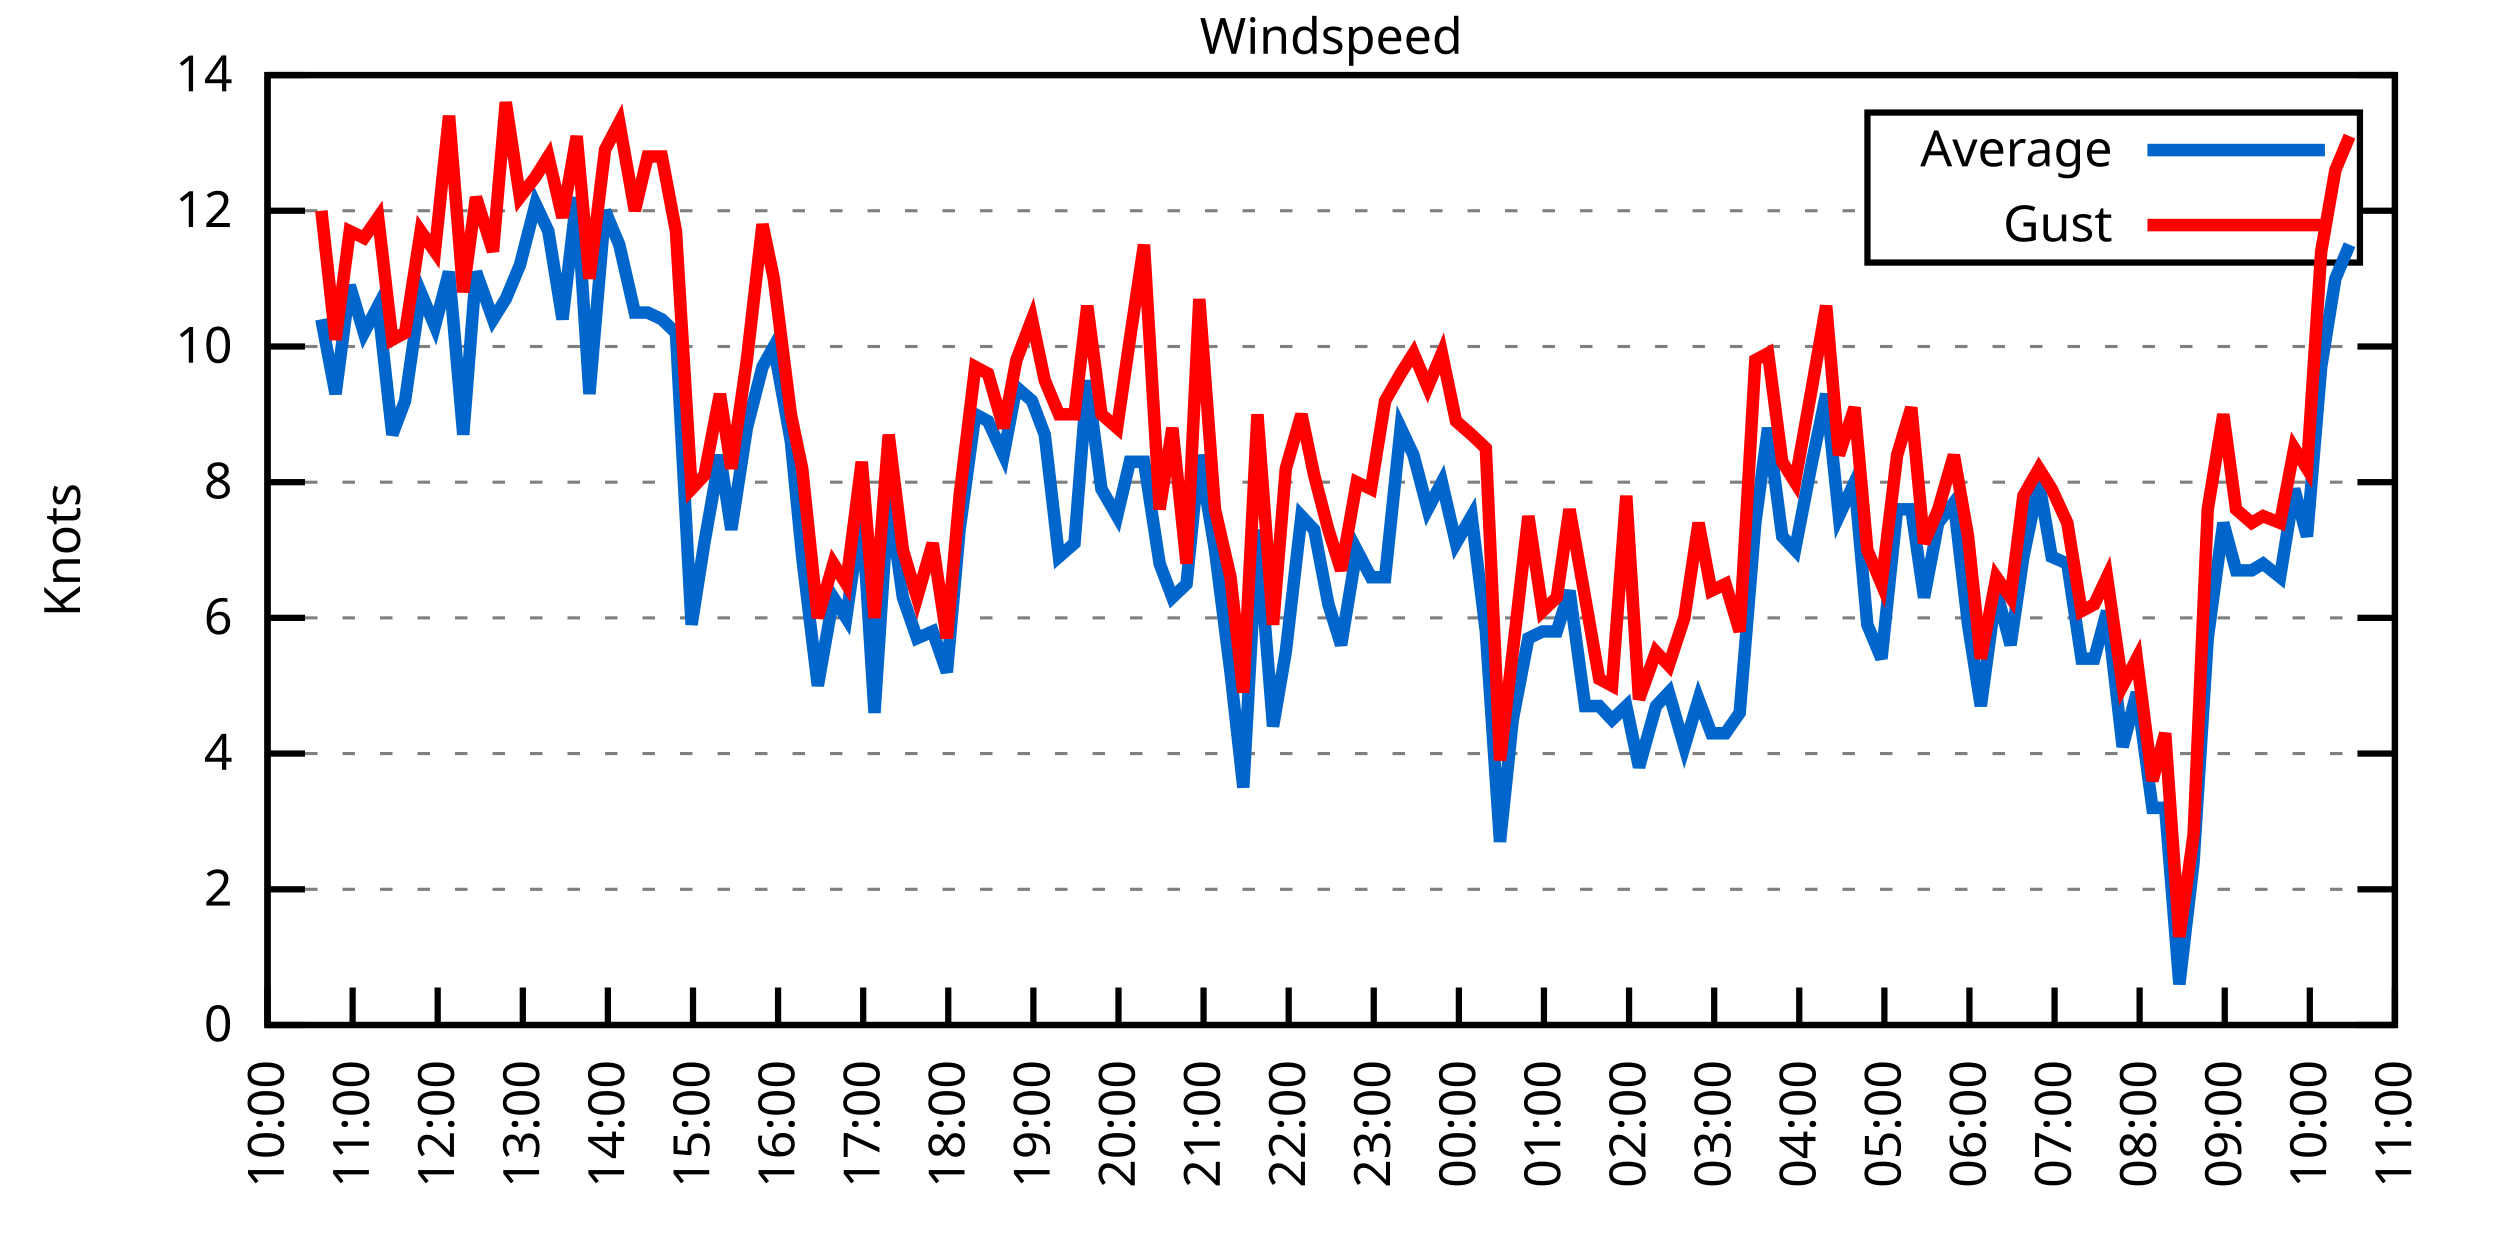
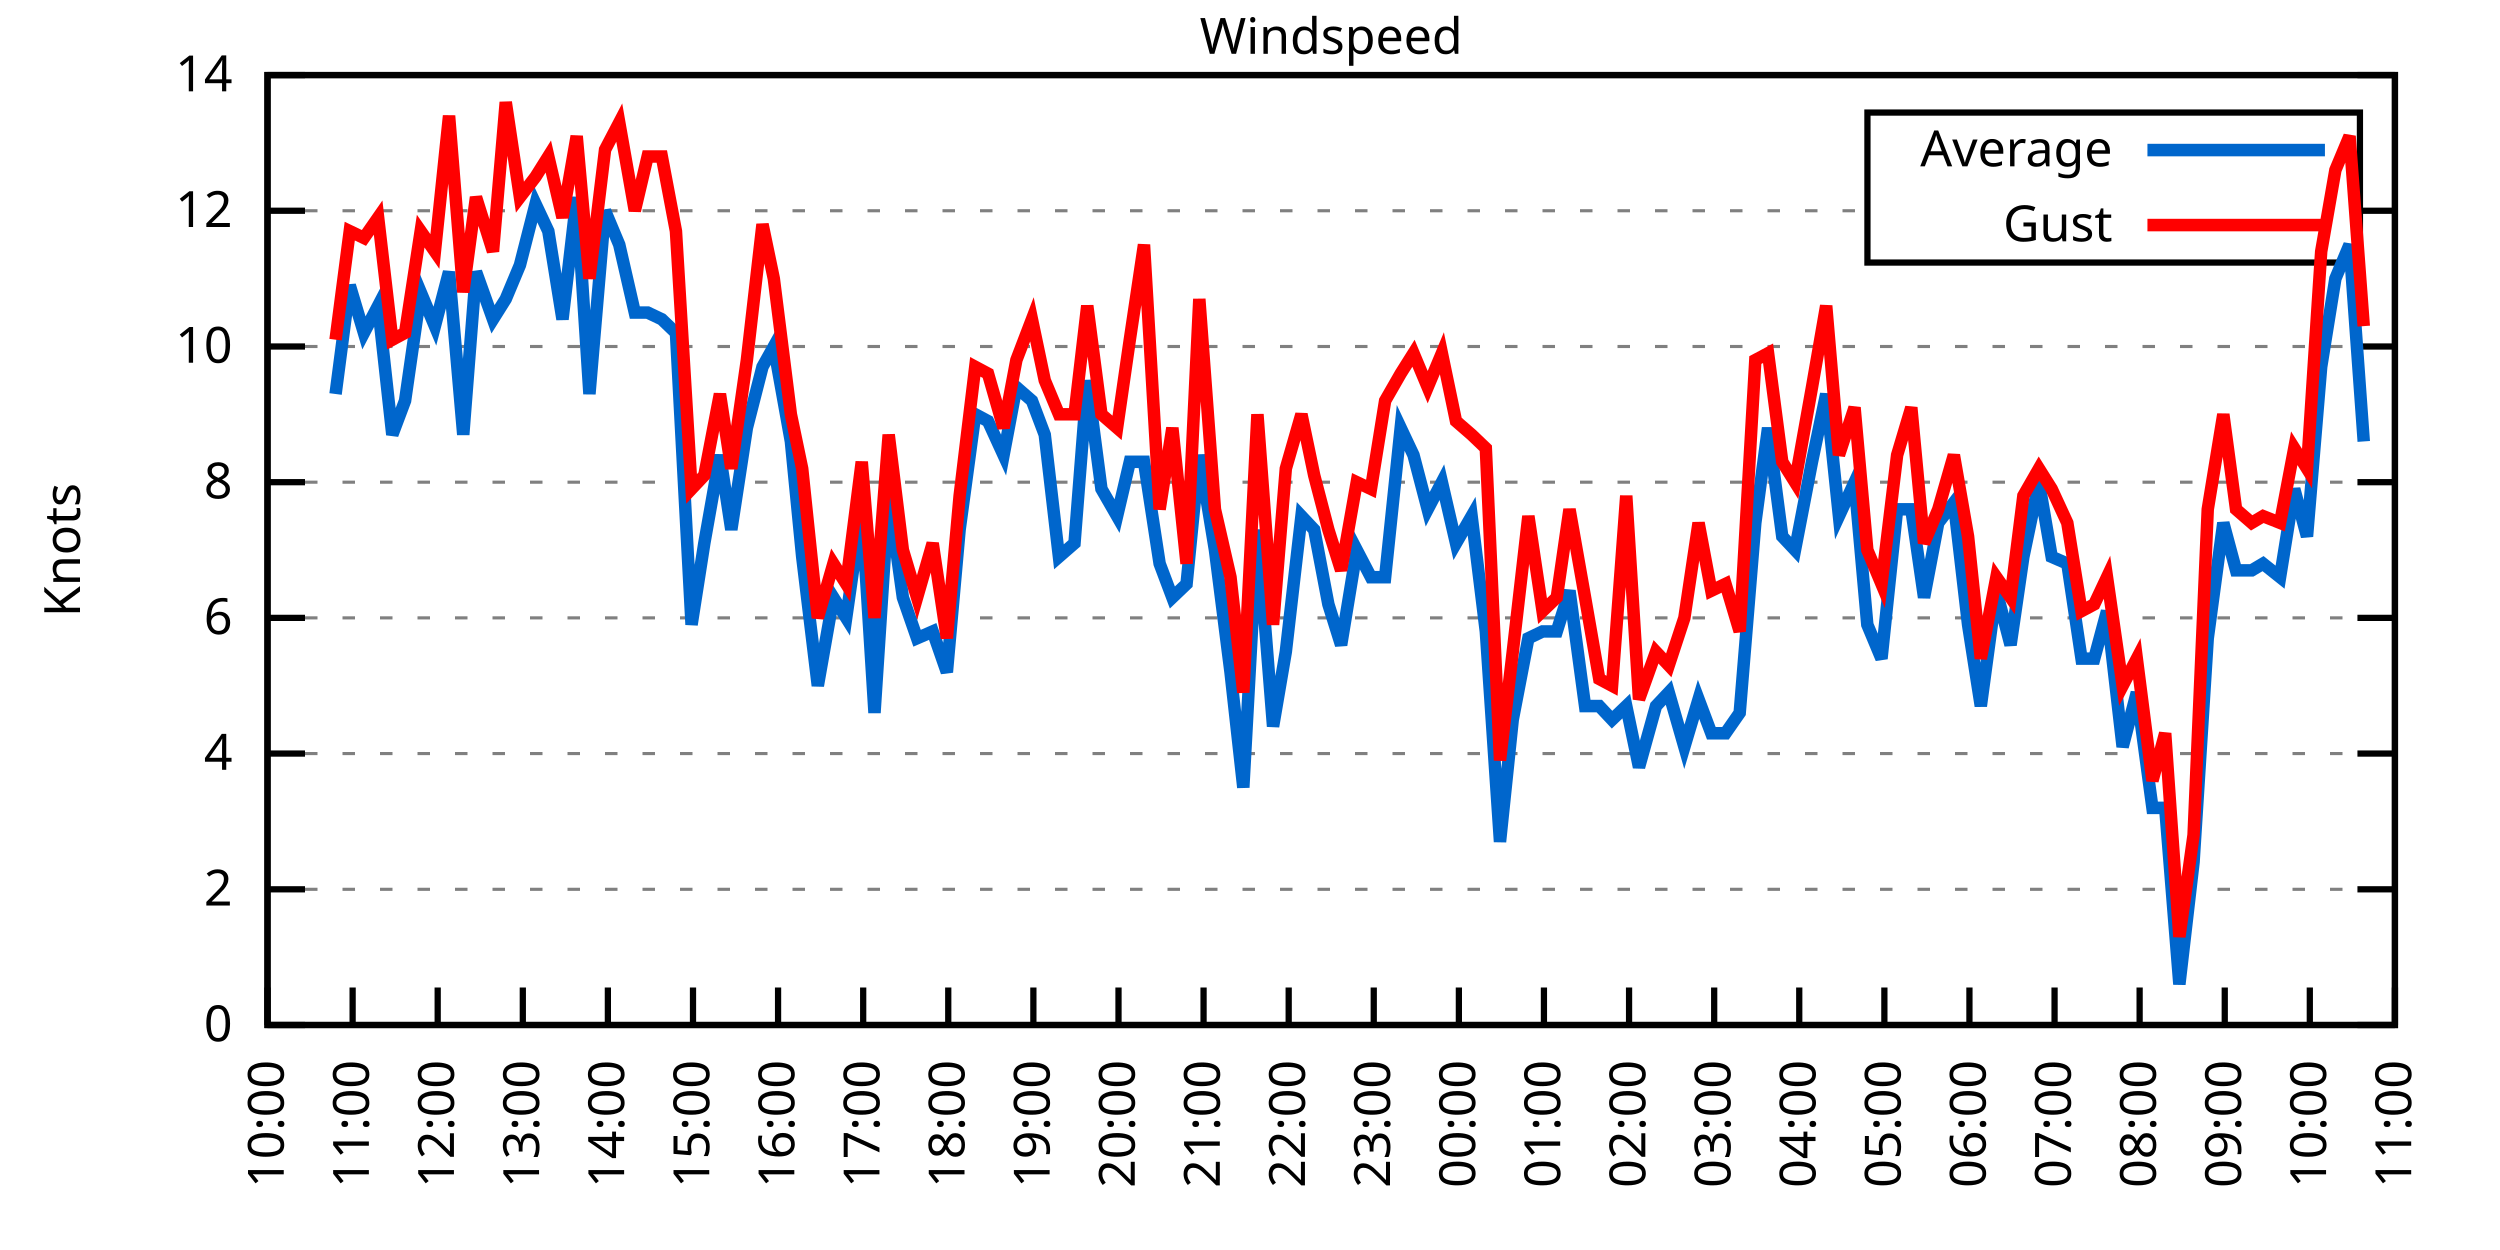
<svg xmlns="http://www.w3.org/2000/svg" xmlns:xlink="http://www.w3.org/1999/xlink" width="400" height="200" viewBox="0 0 400 200">
  <g id="gnuplot_canvas">
    <rect x="0" y="0" width="400" height="200" fill="none" />
    <defs>
      <circle id="gpDot" r="0.5" stroke-width="0.5" stroke="currentColor" />
      <path id="gpPt0" stroke-width="0.333" stroke="currentColor" d="M-1,0 h2 M0,-1 v2" />
      <path id="gpPt1" stroke-width="0.333" stroke="currentColor" d="M-1,-1 L1,1 M1,-1 L-1,1" />
      <path id="gpPt2" stroke-width="0.333" stroke="currentColor" d="M-1,0 L1,0 M0,-1 L0,1 M-1,-1 L1,1 M-1,1 L1,-1" />
      <rect id="gpPt3" stroke-width="0.333" stroke="currentColor" x="-1" y="-1" width="2" height="2" />
      <rect id="gpPt4" stroke-width="0.333" stroke="currentColor" fill="currentColor" x="-1" y="-1" width="2" height="2" />
      <circle id="gpPt5" stroke-width="0.333" stroke="currentColor" cx="0" cy="0" r="1" />
      <use xlink:href="#gpPt5" id="gpPt6" fill="currentColor" stroke="none" />
      <path id="gpPt7" stroke-width="0.333" stroke="currentColor" d="M0,-1.33 L-1.33,0.67 L1.33,0.67 z" />
      <use xlink:href="#gpPt7" id="gpPt8" fill="currentColor" stroke="none" />
      <use xlink:href="#gpPt7" id="gpPt9" stroke="currentColor" transform="rotate(180)" />
      <use xlink:href="#gpPt9" id="gpPt10" fill="currentColor" stroke="none" />
      <use xlink:href="#gpPt3" id="gpPt11" stroke="currentColor" transform="rotate(45)" />
      <use xlink:href="#gpPt11" id="gpPt12" fill="currentColor" stroke="none" />
      <path id="gpPt13" stroke-width="0.333" stroke="currentColor" d="M0,1.330 L1.265,0.411 L0.782,-1.067 L-0.782,-1.076 L-1.265,0.411 z" />
      <use xlink:href="#gpPt13" id="gpPt14" fill="currentColor" stroke="none" />
      <filter id="textbox" filterUnits="objectBoundingBox" x="0" y="0" height="1" width="1">
        <feFlood flood-color="white" flood-opacity="1" result="bgnd" />
        <feComposite in="SourceGraphic" in2="bgnd" operator="atop" />
      </filter>
      <filter id="greybox" filterUnits="objectBoundingBox" x="0" y="0" height="1" width="1">
        <feFlood flood-color="lightgrey" flood-opacity="1" result="grey" />
        <feComposite in="SourceGraphic" in2="grey" operator="atop" />
      </filter>
    </defs>
    <g fill="none" color="white" stroke="currentColor" stroke-width="1.00" stroke-linecap="butt" stroke-linejoin="miter">
</g>
    <g fill="none" color="black" stroke="currentColor" stroke-width="1.00" stroke-linecap="butt" stroke-linejoin="miter">
      <g stroke="none" shape-rendering="crispEdges">
        <polygon fill="rgb(255, 255, 255)" points="42.80,164.00 383.18,164.00 383.18,12.02 42.80,12.02 " />
      </g>
    </g>
    <g fill="none" color="black" stroke="currentColor" stroke-width="1.00" stroke-linecap="butt" stroke-linejoin="miter">
</g>
    <g fill="none" color="black" stroke="black" stroke-width="0.50" stroke-linecap="butt" stroke-linejoin="miter">
</g>
    <g fill="none" color="gray" stroke="currentColor" stroke-width="0.50" stroke-linecap="butt" stroke-linejoin="miter">
      <path stroke="gray" stroke-dasharray="2,4" class="gridline" d="M42.80,164.00 L383.19,164.00  " />
    </g>
    <g fill="none" color="gray" stroke="gray" stroke-width="1.00" stroke-linecap="butt" stroke-linejoin="miter">
</g>
    <g fill="none" color="black" stroke="currentColor" stroke-width="1.00" stroke-linecap="butt" stroke-linejoin="miter">
      <path stroke="black" d="M42.80,164.00 L48.80,164.00 M383.19,164.00 L377.19,164.00  " />
      <g transform="translate(37.20,166.60)" stroke="none" fill="black" font-family="Sans" font-size="8.00" text-anchor="end">
        <text>
          <tspan font-family="Sans"> 0</tspan>
        </text>
      </g>
    </g>
    <g fill="none" color="black" stroke="currentColor" stroke-width="1.00" stroke-linecap="butt" stroke-linejoin="miter">
</g>
    <g fill="none" color="black" stroke="black" stroke-width="0.50" stroke-linecap="butt" stroke-linejoin="miter">
</g>
    <g fill="none" color="gray" stroke="currentColor" stroke-width="0.50" stroke-linecap="butt" stroke-linejoin="miter">
      <path stroke="gray" stroke-dasharray="2,4" class="gridline" d="M42.80,142.29 L383.19,142.29  " />
    </g>
    <g fill="none" color="gray" stroke="gray" stroke-width="1.00" stroke-linecap="butt" stroke-linejoin="miter">
</g>
    <g fill="none" color="black" stroke="currentColor" stroke-width="1.00" stroke-linecap="butt" stroke-linejoin="miter">
      <path stroke="black" d="M42.80,142.29 L48.80,142.29 M383.19,142.29 L377.19,142.29  " />
      <g transform="translate(37.20,144.89)" stroke="none" fill="black" font-family="Sans" font-size="8.00" text-anchor="end">
        <text>
          <tspan font-family="Sans"> 2</tspan>
        </text>
      </g>
    </g>
    <g fill="none" color="black" stroke="currentColor" stroke-width="1.00" stroke-linecap="butt" stroke-linejoin="miter">
</g>
    <g fill="none" color="black" stroke="black" stroke-width="0.50" stroke-linecap="butt" stroke-linejoin="miter">
</g>
    <g fill="none" color="gray" stroke="currentColor" stroke-width="0.50" stroke-linecap="butt" stroke-linejoin="miter">
      <path stroke="gray" stroke-dasharray="2,4" class="gridline" d="M42.80,120.57 L383.19,120.57  " />
    </g>
    <g fill="none" color="gray" stroke="gray" stroke-width="1.00" stroke-linecap="butt" stroke-linejoin="miter">
</g>
    <g fill="none" color="black" stroke="currentColor" stroke-width="1.00" stroke-linecap="butt" stroke-linejoin="miter">
      <path stroke="black" d="M42.80,120.57 L48.80,120.57 M383.19,120.57 L377.19,120.57  " />
      <g transform="translate(37.20,123.17)" stroke="none" fill="black" font-family="Sans" font-size="8.00" text-anchor="end">
        <text>
          <tspan font-family="Sans"> 4</tspan>
        </text>
      </g>
    </g>
    <g fill="none" color="black" stroke="currentColor" stroke-width="1.00" stroke-linecap="butt" stroke-linejoin="miter">
</g>
    <g fill="none" color="black" stroke="black" stroke-width="0.50" stroke-linecap="butt" stroke-linejoin="miter">
</g>
    <g fill="none" color="gray" stroke="currentColor" stroke-width="0.50" stroke-linecap="butt" stroke-linejoin="miter">
      <path stroke="gray" stroke-dasharray="2,4" class="gridline" d="M42.80,98.86 L383.19,98.86  " />
    </g>
    <g fill="none" color="gray" stroke="gray" stroke-width="1.00" stroke-linecap="butt" stroke-linejoin="miter">
</g>
    <g fill="none" color="black" stroke="currentColor" stroke-width="1.00" stroke-linecap="butt" stroke-linejoin="miter">
      <path stroke="black" d="M42.80,98.86 L48.80,98.86 M383.19,98.86 L377.19,98.86  " />
      <g transform="translate(37.20,101.46)" stroke="none" fill="black" font-family="Sans" font-size="8.00" text-anchor="end">
        <text>
          <tspan font-family="Sans"> 6</tspan>
        </text>
      </g>
    </g>
    <g fill="none" color="black" stroke="currentColor" stroke-width="1.00" stroke-linecap="butt" stroke-linejoin="miter">
</g>
    <g fill="none" color="black" stroke="black" stroke-width="0.50" stroke-linecap="butt" stroke-linejoin="miter">
</g>
    <g fill="none" color="gray" stroke="currentColor" stroke-width="0.50" stroke-linecap="butt" stroke-linejoin="miter">
      <path stroke="gray" stroke-dasharray="2,4" class="gridline" d="M42.80,77.15 L383.19,77.15  " />
    </g>
    <g fill="none" color="gray" stroke="gray" stroke-width="1.00" stroke-linecap="butt" stroke-linejoin="miter">
</g>
    <g fill="none" color="black" stroke="currentColor" stroke-width="1.00" stroke-linecap="butt" stroke-linejoin="miter">
      <path stroke="black" d="M42.80,77.15 L48.80,77.15 M383.19,77.15 L377.19,77.15  " />
      <g transform="translate(37.20,79.75)" stroke="none" fill="black" font-family="Sans" font-size="8.00" text-anchor="end">
        <text>
          <tspan font-family="Sans"> 8</tspan>
        </text>
      </g>
    </g>
    <g fill="none" color="black" stroke="currentColor" stroke-width="1.00" stroke-linecap="butt" stroke-linejoin="miter">
</g>
    <g fill="none" color="black" stroke="black" stroke-width="0.50" stroke-linecap="butt" stroke-linejoin="miter">
</g>
    <g fill="none" color="gray" stroke="currentColor" stroke-width="0.50" stroke-linecap="butt" stroke-linejoin="miter">
      <path stroke="gray" stroke-dasharray="2,4" class="gridline" d="M42.80,55.44 L383.19,55.44  " />
    </g>
    <g fill="none" color="gray" stroke="gray" stroke-width="1.00" stroke-linecap="butt" stroke-linejoin="miter">
</g>
    <g fill="none" color="black" stroke="currentColor" stroke-width="1.00" stroke-linecap="butt" stroke-linejoin="miter">
      <path stroke="black" d="M42.80,55.44 L48.80,55.44 M383.19,55.44 L377.19,55.44  " />
      <g transform="translate(37.20,58.04)" stroke="none" fill="black" font-family="Sans" font-size="8.00" text-anchor="end">
        <text>
          <tspan font-family="Sans"> 10</tspan>
        </text>
      </g>
    </g>
    <g fill="none" color="black" stroke="currentColor" stroke-width="1.00" stroke-linecap="butt" stroke-linejoin="miter">
</g>
    <g fill="none" color="black" stroke="black" stroke-width="0.50" stroke-linecap="butt" stroke-linejoin="miter">
</g>
    <g fill="none" color="gray" stroke="currentColor" stroke-width="0.50" stroke-linecap="butt" stroke-linejoin="miter">
      <path stroke="gray" stroke-dasharray="2,4" class="gridline" d="M42.80,33.72 L298.79,33.72 M377.59,33.72 L383.19,33.72  " />
    </g>
    <g fill="none" color="gray" stroke="gray" stroke-width="1.00" stroke-linecap="butt" stroke-linejoin="miter">
</g>
    <g fill="none" color="black" stroke="currentColor" stroke-width="1.00" stroke-linecap="butt" stroke-linejoin="miter">
      <path stroke="black" d="M42.80,33.72 L48.80,33.72 M383.19,33.72 L377.19,33.72  " />
      <g transform="translate(37.20,36.32)" stroke="none" fill="black" font-family="Sans" font-size="8.00" text-anchor="end">
        <text>
          <tspan font-family="Sans"> 12</tspan>
        </text>
      </g>
    </g>
    <g fill="none" color="black" stroke="currentColor" stroke-width="1.00" stroke-linecap="butt" stroke-linejoin="miter">
</g>
    <g fill="none" color="black" stroke="black" stroke-width="0.50" stroke-linecap="butt" stroke-linejoin="miter">
</g>
    <g fill="none" color="gray" stroke="currentColor" stroke-width="0.50" stroke-linecap="butt" stroke-linejoin="miter">
      <path stroke="gray" stroke-dasharray="2,4" class="gridline" d="M42.80,12.01 L383.19,12.01  " />
    </g>
    <g fill="none" color="gray" stroke="gray" stroke-width="1.00" stroke-linecap="butt" stroke-linejoin="miter">
</g>
    <g fill="none" color="black" stroke="currentColor" stroke-width="1.00" stroke-linecap="butt" stroke-linejoin="miter">
      <path stroke="black" d="M42.80,12.01 L48.80,12.01 M383.19,12.01 L377.19,12.01  " />
      <g transform="translate(37.20,14.61)" stroke="none" fill="black" font-family="Sans" font-size="8.00" text-anchor="end">
        <text>
          <tspan font-family="Sans"> 14</tspan>
        </text>
      </g>
    </g>
    <g fill="none" color="black" stroke="currentColor" stroke-width="1.00" stroke-linecap="butt" stroke-linejoin="miter">
      <path stroke="black" d="M42.80,164.00 L42.80,158.00  " />
      <g transform="translate(45.40,169.60) rotate(270.00)" stroke="none" fill="black" font-family="Sans" font-size="8.00" text-anchor="end">
        <text>
          <tspan font-family="Sans">10:00</tspan>
        </text>
      </g>
    </g>
    <g fill="none" color="black" stroke="currentColor" stroke-width="1.00" stroke-linecap="butt" stroke-linejoin="miter">
      <path stroke="black" d="M56.42,164.00 L56.42,158.00  " />
      <g transform="translate(59.02,169.60) rotate(270.00)" stroke="none" fill="black" font-family="Sans" font-size="8.00" text-anchor="end">
        <text>
          <tspan font-family="Sans">11:00</tspan>
        </text>
      </g>
    </g>
    <g fill="none" color="black" stroke="currentColor" stroke-width="1.00" stroke-linecap="butt" stroke-linejoin="miter">
      <path stroke="black" d="M70.03,164.00 L70.03,158.00  " />
      <g transform="translate(72.63,169.60) rotate(270.00)" stroke="none" fill="black" font-family="Sans" font-size="8.00" text-anchor="end">
        <text>
          <tspan font-family="Sans">12:00</tspan>
        </text>
      </g>
    </g>
    <g fill="none" color="black" stroke="currentColor" stroke-width="1.00" stroke-linecap="butt" stroke-linejoin="miter">
      <path stroke="black" d="M83.65,164.00 L83.65,158.00  " />
      <g transform="translate(86.25,169.60) rotate(270.00)" stroke="none" fill="black" font-family="Sans" font-size="8.00" text-anchor="end">
        <text>
          <tspan font-family="Sans">13:00</tspan>
        </text>
      </g>
    </g>
    <g fill="none" color="black" stroke="currentColor" stroke-width="1.00" stroke-linecap="butt" stroke-linejoin="miter">
      <path stroke="black" d="M97.26,164.00 L97.26,158.00  " />
      <g transform="translate(99.86,169.60) rotate(270.00)" stroke="none" fill="black" font-family="Sans" font-size="8.00" text-anchor="end">
        <text>
          <tspan font-family="Sans">14:00</tspan>
        </text>
      </g>
    </g>
    <g fill="none" color="black" stroke="currentColor" stroke-width="1.00" stroke-linecap="butt" stroke-linejoin="miter">
      <path stroke="black" d="M110.88,164.00 L110.88,158.00  " />
      <g transform="translate(113.48,169.60) rotate(270.00)" stroke="none" fill="black" font-family="Sans" font-size="8.00" text-anchor="end">
        <text>
          <tspan font-family="Sans">15:00</tspan>
        </text>
      </g>
    </g>
    <g fill="none" color="black" stroke="currentColor" stroke-width="1.00" stroke-linecap="butt" stroke-linejoin="miter">
      <path stroke="black" d="M124.49,164.00 L124.49,158.00  " />
      <g transform="translate(127.09,169.60) rotate(270.00)" stroke="none" fill="black" font-family="Sans" font-size="8.00" text-anchor="end">
        <text>
          <tspan font-family="Sans">16:00</tspan>
        </text>
      </g>
    </g>
    <g fill="none" color="black" stroke="currentColor" stroke-width="1.00" stroke-linecap="butt" stroke-linejoin="miter">
      <path stroke="black" d="M138.11,164.00 L138.11,158.00  " />
      <g transform="translate(140.71,169.60) rotate(270.00)" stroke="none" fill="black" font-family="Sans" font-size="8.00" text-anchor="end">
        <text>
          <tspan font-family="Sans">17:00</tspan>
        </text>
      </g>
    </g>
    <g fill="none" color="black" stroke="currentColor" stroke-width="1.00" stroke-linecap="butt" stroke-linejoin="miter">
      <path stroke="black" d="M151.72,164.00 L151.72,158.00  " />
      <g transform="translate(154.32,169.60) rotate(270.00)" stroke="none" fill="black" font-family="Sans" font-size="8.00" text-anchor="end">
        <text>
          <tspan font-family="Sans">18:00</tspan>
        </text>
      </g>
    </g>
    <g fill="none" color="black" stroke="currentColor" stroke-width="1.00" stroke-linecap="butt" stroke-linejoin="miter">
      <path stroke="black" d="M165.34,164.00 L165.34,158.00  " />
      <g transform="translate(167.94,169.60) rotate(270.00)" stroke="none" fill="black" font-family="Sans" font-size="8.00" text-anchor="end">
        <text>
          <tspan font-family="Sans">19:00</tspan>
        </text>
      </g>
    </g>
    <g fill="none" color="black" stroke="currentColor" stroke-width="1.00" stroke-linecap="butt" stroke-linejoin="miter">
      <path stroke="black" d="M178.96,164.00 L178.96,158.00  " />
      <g transform="translate(181.56,169.60) rotate(270.00)" stroke="none" fill="black" font-family="Sans" font-size="8.00" text-anchor="end">
        <text>
          <tspan font-family="Sans">20:00</tspan>
        </text>
      </g>
    </g>
    <g fill="none" color="black" stroke="currentColor" stroke-width="1.00" stroke-linecap="butt" stroke-linejoin="miter">
      <path stroke="black" d="M192.57,164.00 L192.57,158.00  " />
      <g transform="translate(195.17,169.60) rotate(270.00)" stroke="none" fill="black" font-family="Sans" font-size="8.00" text-anchor="end">
        <text>
          <tspan font-family="Sans">21:00</tspan>
        </text>
      </g>
    </g>
    <g fill="none" color="black" stroke="currentColor" stroke-width="1.00" stroke-linecap="butt" stroke-linejoin="miter">
      <path stroke="black" d="M206.19,164.00 L206.19,158.00  " />
      <g transform="translate(208.79,169.60) rotate(270.00)" stroke="none" fill="black" font-family="Sans" font-size="8.00" text-anchor="end">
        <text>
          <tspan font-family="Sans">22:00</tspan>
        </text>
      </g>
    </g>
    <g fill="none" color="black" stroke="currentColor" stroke-width="1.00" stroke-linecap="butt" stroke-linejoin="miter">
      <path stroke="black" d="M219.80,164.00 L219.80,158.00  " />
      <g transform="translate(222.40,169.60) rotate(270.00)" stroke="none" fill="black" font-family="Sans" font-size="8.00" text-anchor="end">
        <text>
          <tspan font-family="Sans">23:00</tspan>
        </text>
      </g>
    </g>
    <g fill="none" color="black" stroke="currentColor" stroke-width="1.00" stroke-linecap="butt" stroke-linejoin="miter">
      <path stroke="black" d="M233.42,164.00 L233.42,158.00  " />
      <g transform="translate(236.02,169.60) rotate(270.00)" stroke="none" fill="black" font-family="Sans" font-size="8.00" text-anchor="end">
        <text>
          <tspan font-family="Sans">00:00</tspan>
        </text>
      </g>
    </g>
    <g fill="none" color="black" stroke="currentColor" stroke-width="1.00" stroke-linecap="butt" stroke-linejoin="miter">
      <path stroke="black" d="M247.03,164.00 L247.03,158.00  " />
      <g transform="translate(249.63,169.60) rotate(270.00)" stroke="none" fill="black" font-family="Sans" font-size="8.00" text-anchor="end">
        <text>
          <tspan font-family="Sans">01:00</tspan>
        </text>
      </g>
    </g>
    <g fill="none" color="black" stroke="currentColor" stroke-width="1.00" stroke-linecap="butt" stroke-linejoin="miter">
      <path stroke="black" d="M260.65,164.00 L260.65,158.00  " />
      <g transform="translate(263.25,169.60) rotate(270.00)" stroke="none" fill="black" font-family="Sans" font-size="8.00" text-anchor="end">
        <text>
          <tspan font-family="Sans">02:00</tspan>
        </text>
      </g>
    </g>
    <g fill="none" color="black" stroke="currentColor" stroke-width="1.00" stroke-linecap="butt" stroke-linejoin="miter">
      <path stroke="black" d="M274.27,164.00 L274.27,158.00  " />
      <g transform="translate(276.87,169.60) rotate(270.00)" stroke="none" fill="black" font-family="Sans" font-size="8.00" text-anchor="end">
        <text>
          <tspan font-family="Sans">03:00</tspan>
        </text>
      </g>
    </g>
    <g fill="none" color="black" stroke="currentColor" stroke-width="1.00" stroke-linecap="butt" stroke-linejoin="miter">
      <path stroke="black" d="M287.88,164.00 L287.88,158.00  " />
      <g transform="translate(290.48,169.60) rotate(270.00)" stroke="none" fill="black" font-family="Sans" font-size="8.00" text-anchor="end">
        <text>
          <tspan font-family="Sans">04:00</tspan>
        </text>
      </g>
    </g>
    <g fill="none" color="black" stroke="currentColor" stroke-width="1.00" stroke-linecap="butt" stroke-linejoin="miter">
      <path stroke="black" d="M301.50,164.00 L301.50,158.00  " />
      <g transform="translate(304.10,169.60) rotate(270.00)" stroke="none" fill="black" font-family="Sans" font-size="8.00" text-anchor="end">
        <text>
          <tspan font-family="Sans">05:00</tspan>
        </text>
      </g>
    </g>
    <g fill="none" color="black" stroke="currentColor" stroke-width="1.00" stroke-linecap="butt" stroke-linejoin="miter">
      <path stroke="black" d="M315.11,164.00 L315.11,158.00  " />
      <g transform="translate(317.71,169.60) rotate(270.00)" stroke="none" fill="black" font-family="Sans" font-size="8.00" text-anchor="end">
        <text>
          <tspan font-family="Sans">06:00</tspan>
        </text>
      </g>
    </g>
    <g fill="none" color="black" stroke="currentColor" stroke-width="1.00" stroke-linecap="butt" stroke-linejoin="miter">
      <path stroke="black" d="M328.73,164.00 L328.73,158.00  " />
      <g transform="translate(331.33,169.60) rotate(270.00)" stroke="none" fill="black" font-family="Sans" font-size="8.00" text-anchor="end">
        <text>
          <tspan font-family="Sans">07:00</tspan>
        </text>
      </g>
    </g>
    <g fill="none" color="black" stroke="currentColor" stroke-width="1.00" stroke-linecap="butt" stroke-linejoin="miter">
      <path stroke="black" d="M342.34,164.00 L342.34,158.00  " />
      <g transform="translate(344.94,169.60) rotate(270.00)" stroke="none" fill="black" font-family="Sans" font-size="8.00" text-anchor="end">
        <text>
          <tspan font-family="Sans">08:00</tspan>
        </text>
      </g>
    </g>
    <g fill="none" color="black" stroke="currentColor" stroke-width="1.00" stroke-linecap="butt" stroke-linejoin="miter">
      <path stroke="black" d="M355.96,164.00 L355.96,158.00  " />
      <g transform="translate(358.56,169.60) rotate(270.00)" stroke="none" fill="black" font-family="Sans" font-size="8.00" text-anchor="end">
        <text>
          <tspan font-family="Sans">09:00</tspan>
        </text>
      </g>
    </g>
    <g fill="none" color="black" stroke="currentColor" stroke-width="1.00" stroke-linecap="butt" stroke-linejoin="miter">
      <path stroke="black" d="M369.57,164.00 L369.57,158.00  " />
      <g transform="translate(372.17,169.60) rotate(270.00)" stroke="none" fill="black" font-family="Sans" font-size="8.00" text-anchor="end">
        <text>
          <tspan font-family="Sans">10:00</tspan>
        </text>
      </g>
    </g>
    <g fill="none" color="black" stroke="currentColor" stroke-width="1.00" stroke-linecap="butt" stroke-linejoin="miter">
      <path stroke="black" d="M383.19,164.00 L383.19,158.00  " />
      <g transform="translate(385.79,169.60) rotate(270.00)" stroke="none" fill="black" font-family="Sans" font-size="8.00" text-anchor="end">
        <text>
          <tspan font-family="Sans">11:00</tspan>
        </text>
      </g>
    </g>
    <g fill="none" color="black" stroke="currentColor" stroke-width="1.00" stroke-linecap="butt" stroke-linejoin="miter">
</g>
    <g fill="none" color="black" stroke="currentColor" stroke-width="1.00" stroke-linecap="butt" stroke-linejoin="miter">
      <path stroke="black" d="M42.80,12.01 L42.80,164.00 L383.19,164.00 L383.19,12.01 L42.80,12.01 Z  " />
    </g>
    <g fill="none" color="black" stroke="currentColor" stroke-width="1.00" stroke-linecap="butt" stroke-linejoin="miter">
</g>
    <g fill="none" color="black" stroke="currentColor" stroke-width="1.00" stroke-linecap="butt" stroke-linejoin="miter">
      <path stroke="black" d="M298.79,42.01 L298.79,18.01 L377.59,18.01 L377.59,42.01 L298.79,42.01 Z  " />
    </g>
    <g id="Windspeed_plot_1">
      <g fill="none" color="white" stroke="black" stroke-width="2.00" stroke-linecap="butt" stroke-linejoin="miter">
</g>
      <g fill="none" color="black" stroke="currentColor" stroke-width="2.00" stroke-linecap="butt" stroke-linejoin="miter">
        <g transform="translate(337.99,26.61)" stroke="none" fill="black" font-family="Sans" font-size="8.00" text-anchor="end">
          <text>
            <tspan font-family="Sans">Average</tspan>
          </text>
        </g>
      </g>
      <g fill="none" color="black" stroke="currentColor" stroke-width="2.00" stroke-linecap="butt" stroke-linejoin="miter">
-         <path stroke="rgb(  0, 102, 204)" d="M343.59,24.01 L371.99,24.01 M51.42,51.09 L53.69,63.04 L55.96,45.66 L58.23,53.26 L60.50,48.92 L62.77,69.55   L64.81,64.12 L67.31,46.75 L69.58,52.18 L71.85,43.49 L74.12,69.55 L76.16,43.49 L78.88,51.09 L80.92,47.84   L83.19,42.41 L85.69,32.64 L87.73,36.98 L90.00,51.09 L92.27,31.55 L94.31,63.04 L96.81,33.72 L99.08,39.15   L101.57,50.01 L103.62,50.01 L105.89,51.09 L108.15,53.26 L110.65,99.95 L112.69,86.92 L115.19,72.81 L117.01,84.75   L119.50,68.46 L122.00,58.69 L123.81,55.44 L126.54,70.63 L128.35,89.09 L130.85,109.72 L133.34,95.60 L135.39,98.86   L137.88,81.49 L139.92,114.06 L142.19,79.32 L144.46,95.60 L146.73,102.12 L149.23,101.03 L151.50,107.55 L153.54,84.75   L156.04,66.29 L158.08,67.38 L160.57,72.81 L162.62,61.95 L165.11,64.12 L167.16,69.55 L169.43,89.09 L171.92,86.92   L173.96,60.86 L176.23,78.23 L178.73,82.58 L180.77,73.89 L183.04,73.89 L185.54,90.18 L187.58,95.60 L189.85,93.43   L191.89,72.81 L194.39,88.00 L196.88,107.55 L198.93,126.00 L201.19,84.75 L203.69,116.23 L205.73,104.29 L208.23,82.58   L210.27,84.75 L212.54,96.69 L214.58,103.20 L217.08,88.00 L219.35,92.35 L221.62,92.35 L224.11,68.46 L226.16,72.81   L228.43,81.49 L230.70,77.15 L232.96,86.92 L235.46,82.58 L237.73,101.03 L240.00,134.69 L242.04,115.15 L244.54,102.12   L246.81,101.03 L249.08,101.03 L251.12,94.52 L253.61,112.97 L255.88,112.97 L257.93,115.15 L260.20,112.97 L262.24,122.75   L264.96,112.97 L267.00,110.80 L269.50,119.49 L271.77,111.89 L273.81,117.32 L276.08,117.32 L278.35,114.06 L280.85,83.66   L282.89,68.46 L285.16,85.83 L287.20,88.00 L289.92,73.89 L292.19,63.04 L294.23,82.58 L296.73,77.15 L298.77,99.95   L301.04,105.38 L303.54,81.49 L305.81,81.49 L307.85,95.60 L310.12,83.66 L312.62,80.41 L314.89,99.95 L316.93,112.97   L319.42,94.52 L321.69,103.20 L323.74,89.09 L326.23,77.15 L328.27,89.09 L330.77,90.18 L333.04,105.38 L335.08,105.38   L337.12,97.78 L339.62,119.49 L341.89,110.80 L344.39,129.26 L346.43,129.26 L348.70,157.49 L350.97,137.94 L353.24,102.12   L355.73,83.66 L357.77,91.26 L360.27,91.26 L362.09,90.18 L364.81,92.35 L367.08,78.23 L369.12,85.83 L371.39,58.69   L373.66,44.58 L375.93,39.15  " />
+         <path stroke="rgb(  0, 102, 204)" d="M343.59,24.01 L371.99,24.01 M53.69,63.04 L55.96,45.66 L58.23,53.26 L60.50,48.92 L62.77,69.55 L64.81,64.12   L67.31,46.75 L69.58,52.18 L71.85,43.49 L74.12,69.55 L76.16,43.49 L78.88,51.09 L80.92,47.84 L83.19,42.41   L85.69,32.64 L87.73,36.98 L90.00,51.09 L92.27,31.55 L94.31,63.04 L96.81,33.72 L99.08,39.15 L101.57,50.01   L103.62,50.01 L105.89,51.09 L108.15,53.26 L110.65,99.95 L112.69,86.92 L115.19,72.81 L117.01,84.75 L119.50,68.46   L122.00,58.69 L123.81,55.44 L126.54,70.63 L128.35,89.09 L130.85,109.72 L133.34,95.60 L135.39,98.86 L137.88,81.49   L139.92,114.06 L142.19,79.32 L144.46,95.60 L146.73,102.12 L149.23,101.03 L151.50,107.55 L153.54,84.75 L156.04,66.29   L158.08,67.38 L160.57,72.81 L162.62,61.95 L165.11,64.12 L167.16,69.55 L169.43,89.09 L171.92,86.92 L173.96,60.86   L176.23,78.23 L178.73,82.58 L180.77,73.89 L183.04,73.89 L185.54,90.18 L187.58,95.60 L189.85,93.43 L191.89,72.81   L194.39,88.00 L196.88,107.55 L198.93,126.00 L201.19,84.75 L203.69,116.23 L205.73,104.29 L208.23,82.58 L210.27,84.75   L212.54,96.69 L214.58,103.20 L217.08,88.00 L219.35,92.35 L221.62,92.35 L224.11,68.46 L226.16,72.81 L228.43,81.49   L230.70,77.15 L232.96,86.92 L235.46,82.58 L237.73,101.03 L240.00,134.69 L242.04,115.15 L244.54,102.12 L246.81,101.03   L249.08,101.03 L251.12,94.52 L253.61,112.97 L255.88,112.97 L257.93,115.15 L260.20,112.97 L262.24,122.75 L264.96,112.97   L267.00,110.80 L269.50,119.49 L271.77,111.89 L273.81,117.32 L276.08,117.32 L278.35,114.06 L280.85,83.66 L282.89,68.46   L285.16,85.83 L287.20,88.00 L289.92,73.89 L292.19,63.04 L294.23,82.58 L296.73,77.15 L298.77,99.95 L301.04,105.38   L303.54,81.49 L305.81,81.49 L307.85,95.60 L310.12,83.66 L312.62,80.41 L314.89,99.95 L316.93,112.97 L319.42,94.52   L321.69,103.20 L323.74,89.09 L326.23,77.15 L328.27,89.09 L330.77,90.18 L333.04,105.38 L335.08,105.38 L337.12,97.78   L339.62,119.49 L341.89,110.80 L344.39,129.26 L346.43,129.26 L348.70,157.49 L350.97,137.94 L353.24,102.12 L355.73,83.66   L357.77,91.26 L360.27,91.26 L362.09,90.18 L364.81,92.35 L367.08,78.23 L369.12,85.83 L371.39,58.69 L373.66,44.58   L375.93,39.15 L378.20,70.63  " />
      </g>
    </g>
    <g id="Windspeed_plot_2">
      <g fill="none" color="black" stroke="currentColor" stroke-width="2.00" stroke-linecap="butt" stroke-linejoin="miter">
        <g transform="translate(337.99,38.61)" stroke="none" fill="black" font-family="Sans" font-size="8.00" text-anchor="end">
          <text>
            <tspan font-family="Sans">Gust</tspan>
          </text>
        </g>
      </g>
      <g fill="none" color="black" stroke="currentColor" stroke-width="2.00" stroke-linecap="butt" stroke-linejoin="miter">
-         <path stroke="rgb(255,   0,   0)" d="M343.59,36.01 L371.99,36.01 M51.42,33.72 L53.69,54.35 L55.96,36.98 L58.23,38.07 L60.50,34.81 L62.77,54.35   L64.81,53.26 L67.31,36.98 L69.58,40.24 L71.85,18.52 L74.12,46.75 L76.16,31.55 L78.88,40.24 L80.92,16.35   L83.19,31.55 L85.69,28.29 L87.73,25.04 L90.00,34.81 L92.27,21.78 L94.31,44.58 L96.81,23.95 L99.08,19.61   L101.57,33.72 L103.62,25.04 L105.89,25.04 L108.15,36.98 L110.65,78.23 L112.69,76.06 L115.19,63.04 L117.01,74.98   L119.50,57.61 L122.00,35.89 L123.81,44.58 L126.54,66.29 L128.35,74.98 L130.85,98.86 L133.34,90.18 L135.39,93.43   L137.88,73.89 L139.92,98.86 L142.19,69.55 L144.46,88.00 L146.73,95.60 L149.23,86.92 L151.50,102.12 L153.54,79.32   L156.04,58.69 L158.08,59.78 L160.57,68.46 L162.62,57.61 L165.11,51.09 L167.16,60.86 L169.43,66.29 L171.92,66.29   L173.96,48.92 L176.23,66.29 L178.73,68.46 L180.77,54.35 L183.04,39.15 L185.54,81.49 L187.58,68.46 L189.85,90.18   L191.89,47.84 L194.39,81.49 L196.88,92.35 L198.93,110.80 L201.19,66.29 L203.69,99.95 L205.73,74.98 L208.23,66.29   L210.27,76.06 L212.54,84.75 L214.58,91.26 L217.08,77.15 L219.35,78.23 L221.62,64.12 L224.11,59.78 L226.16,56.52   L228.43,61.95 L230.70,56.52 L232.96,67.38 L235.46,69.55 L237.73,71.72 L240.00,121.66 L242.04,104.29 L244.54,82.58   L246.81,97.78 L249.08,95.60 L251.12,81.49 L253.61,95.60 L255.88,108.63 L257.93,109.72 L260.20,79.32 L262.24,111.89   L264.96,104.29 L267.00,106.46 L269.50,98.86 L271.77,83.66 L273.81,94.52 L276.08,93.43 L278.35,101.03 L280.85,57.61   L282.89,56.52 L285.16,73.89 L287.20,77.15 L289.92,61.95 L292.19,48.92 L294.23,72.81 L296.73,65.21 L298.77,88.00   L301.04,93.43 L303.54,72.81 L305.81,65.21 L307.85,86.92 L310.12,81.49 L312.62,72.81 L314.89,85.83 L316.93,105.38   L319.42,92.35 L321.69,95.60 L323.74,79.32 L326.23,74.98 L328.27,78.23 L330.77,83.66 L333.04,97.78 L335.08,96.69   L337.12,92.35 L339.62,109.72 L341.89,105.38 L344.39,124.92 L346.43,117.32 L348.70,149.89 L350.97,133.60 L353.24,81.49   L355.73,66.29 L357.77,81.49 L360.27,83.66 L362.09,82.58 L364.81,83.66 L367.08,71.72 L369.12,74.98 L371.39,40.24   L373.66,27.21 L375.93,21.78  " />
+         <path stroke="rgb(255,   0,   0)" d="M343.59,36.01 L371.99,36.01 M53.69,54.35 L55.96,36.98 L58.23,38.07 L60.50,34.81 L62.77,54.35 L64.81,53.26   L67.31,36.98 L69.58,40.24 L71.85,18.52 L74.12,46.75 L76.16,31.55 L78.88,40.24 L80.92,16.35 L83.19,31.55   L85.69,28.29 L87.73,25.04 L90.00,34.81 L92.27,21.78 L94.31,44.58 L96.81,23.95 L99.08,19.61 L101.57,33.72   L103.62,25.04 L105.89,25.04 L108.15,36.98 L110.65,78.23 L112.69,76.06 L115.19,63.04 L117.01,74.98 L119.50,57.61   L122.00,35.89 L123.81,44.58 L126.54,66.29 L128.35,74.98 L130.85,98.86 L133.34,90.18 L135.39,93.43 L137.88,73.89   L139.92,98.86 L142.19,69.55 L144.46,88.00 L146.73,95.60 L149.23,86.92 L151.50,102.12 L153.54,79.32 L156.04,58.69   L158.08,59.78 L160.57,68.46 L162.62,57.61 L165.11,51.09 L167.16,60.86 L169.43,66.29 L171.92,66.29 L173.96,48.92   L176.23,66.29 L178.73,68.46 L180.77,54.35 L183.04,39.15 L185.54,81.49 L187.58,68.46 L189.85,90.18 L191.89,47.84   L194.39,81.49 L196.88,92.35 L198.93,110.80 L201.19,66.29 L203.69,99.95 L205.73,74.98 L208.23,66.29 L210.27,76.06   L212.54,84.75 L214.58,91.26 L217.08,77.15 L219.35,78.23 L221.62,64.12 L224.11,59.78 L226.16,56.52 L228.43,61.95   L230.70,56.52 L232.96,67.38 L235.46,69.55 L237.73,71.72 L240.00,121.66 L242.04,104.29 L244.54,82.58 L246.81,97.78   L249.08,95.60 L251.12,81.49 L253.61,95.60 L255.88,108.63 L257.93,109.72 L260.20,79.32 L262.24,111.89 L264.96,104.29   L267.00,106.46 L269.50,98.86 L271.77,83.66 L273.81,94.52 L276.08,93.43 L278.35,101.03 L280.85,57.61 L282.89,56.52   L285.16,73.89 L287.20,77.15 L289.92,61.95 L292.19,48.92 L294.23,72.81 L296.73,65.21 L298.77,88.00 L301.04,93.43   L303.54,72.81 L305.81,65.21 L307.85,86.92 L310.12,81.49 L312.62,72.81 L314.89,85.83 L316.93,105.38 L319.42,92.35   L321.69,95.60 L323.74,79.32 L326.23,74.98 L328.27,78.23 L330.77,83.66 L333.04,97.78 L335.08,96.69 L337.12,92.35   L339.62,109.72 L341.89,105.38 L344.39,124.92 L346.43,117.32 L348.70,149.89 L350.97,133.60 L353.24,81.49 L355.73,66.29   L357.77,81.49 L360.27,83.66 L362.09,82.58 L364.81,83.66 L367.08,71.72 L369.12,74.98 L371.39,40.24 L373.66,27.21   L375.93,21.78 L378.20,52.18  " />
      </g>
    </g>
    <g fill="none" color="black" stroke="currentColor" stroke-width="2.00" stroke-linecap="butt" stroke-linejoin="miter">
</g>
    <g fill="none" color="black" stroke="black" stroke-width="1.00" stroke-linecap="butt" stroke-linejoin="miter">
</g>
    <g fill="none" color="black" stroke="currentColor" stroke-width="1.00" stroke-linecap="butt" stroke-linejoin="miter">
      <path stroke="black" d="M42.80,12.01 L42.80,164.00 L383.19,164.00 L383.19,12.01 L42.80,12.01 Z  " />
      <g transform="translate(12.80,88.01) rotate(270.00)" stroke="none" fill="black" font-family="Sans" font-size="8.00" text-anchor="middle">
        <text>
          <tspan font-family="Sans">Knots</tspan>
        </text>
      </g>
    </g>
    <g fill="none" color="black" stroke="currentColor" stroke-width="1.00" stroke-linecap="butt" stroke-linejoin="miter">
</g>
    <g fill="none" color="black" stroke="currentColor" stroke-width="1.00" stroke-linecap="butt" stroke-linejoin="miter">
      <g transform="translate(212.99,8.61)" stroke="none" fill="black" font-family="Sans" font-size="8.00" text-anchor="middle">
        <text>
          <tspan font-family="Sans">Windspeed</tspan>
        </text>
      </g>
    </g>
    <g fill="none" color="black" stroke="currentColor" stroke-width="1.00" stroke-linecap="butt" stroke-linejoin="miter">
</g>
  </g>
</svg>
